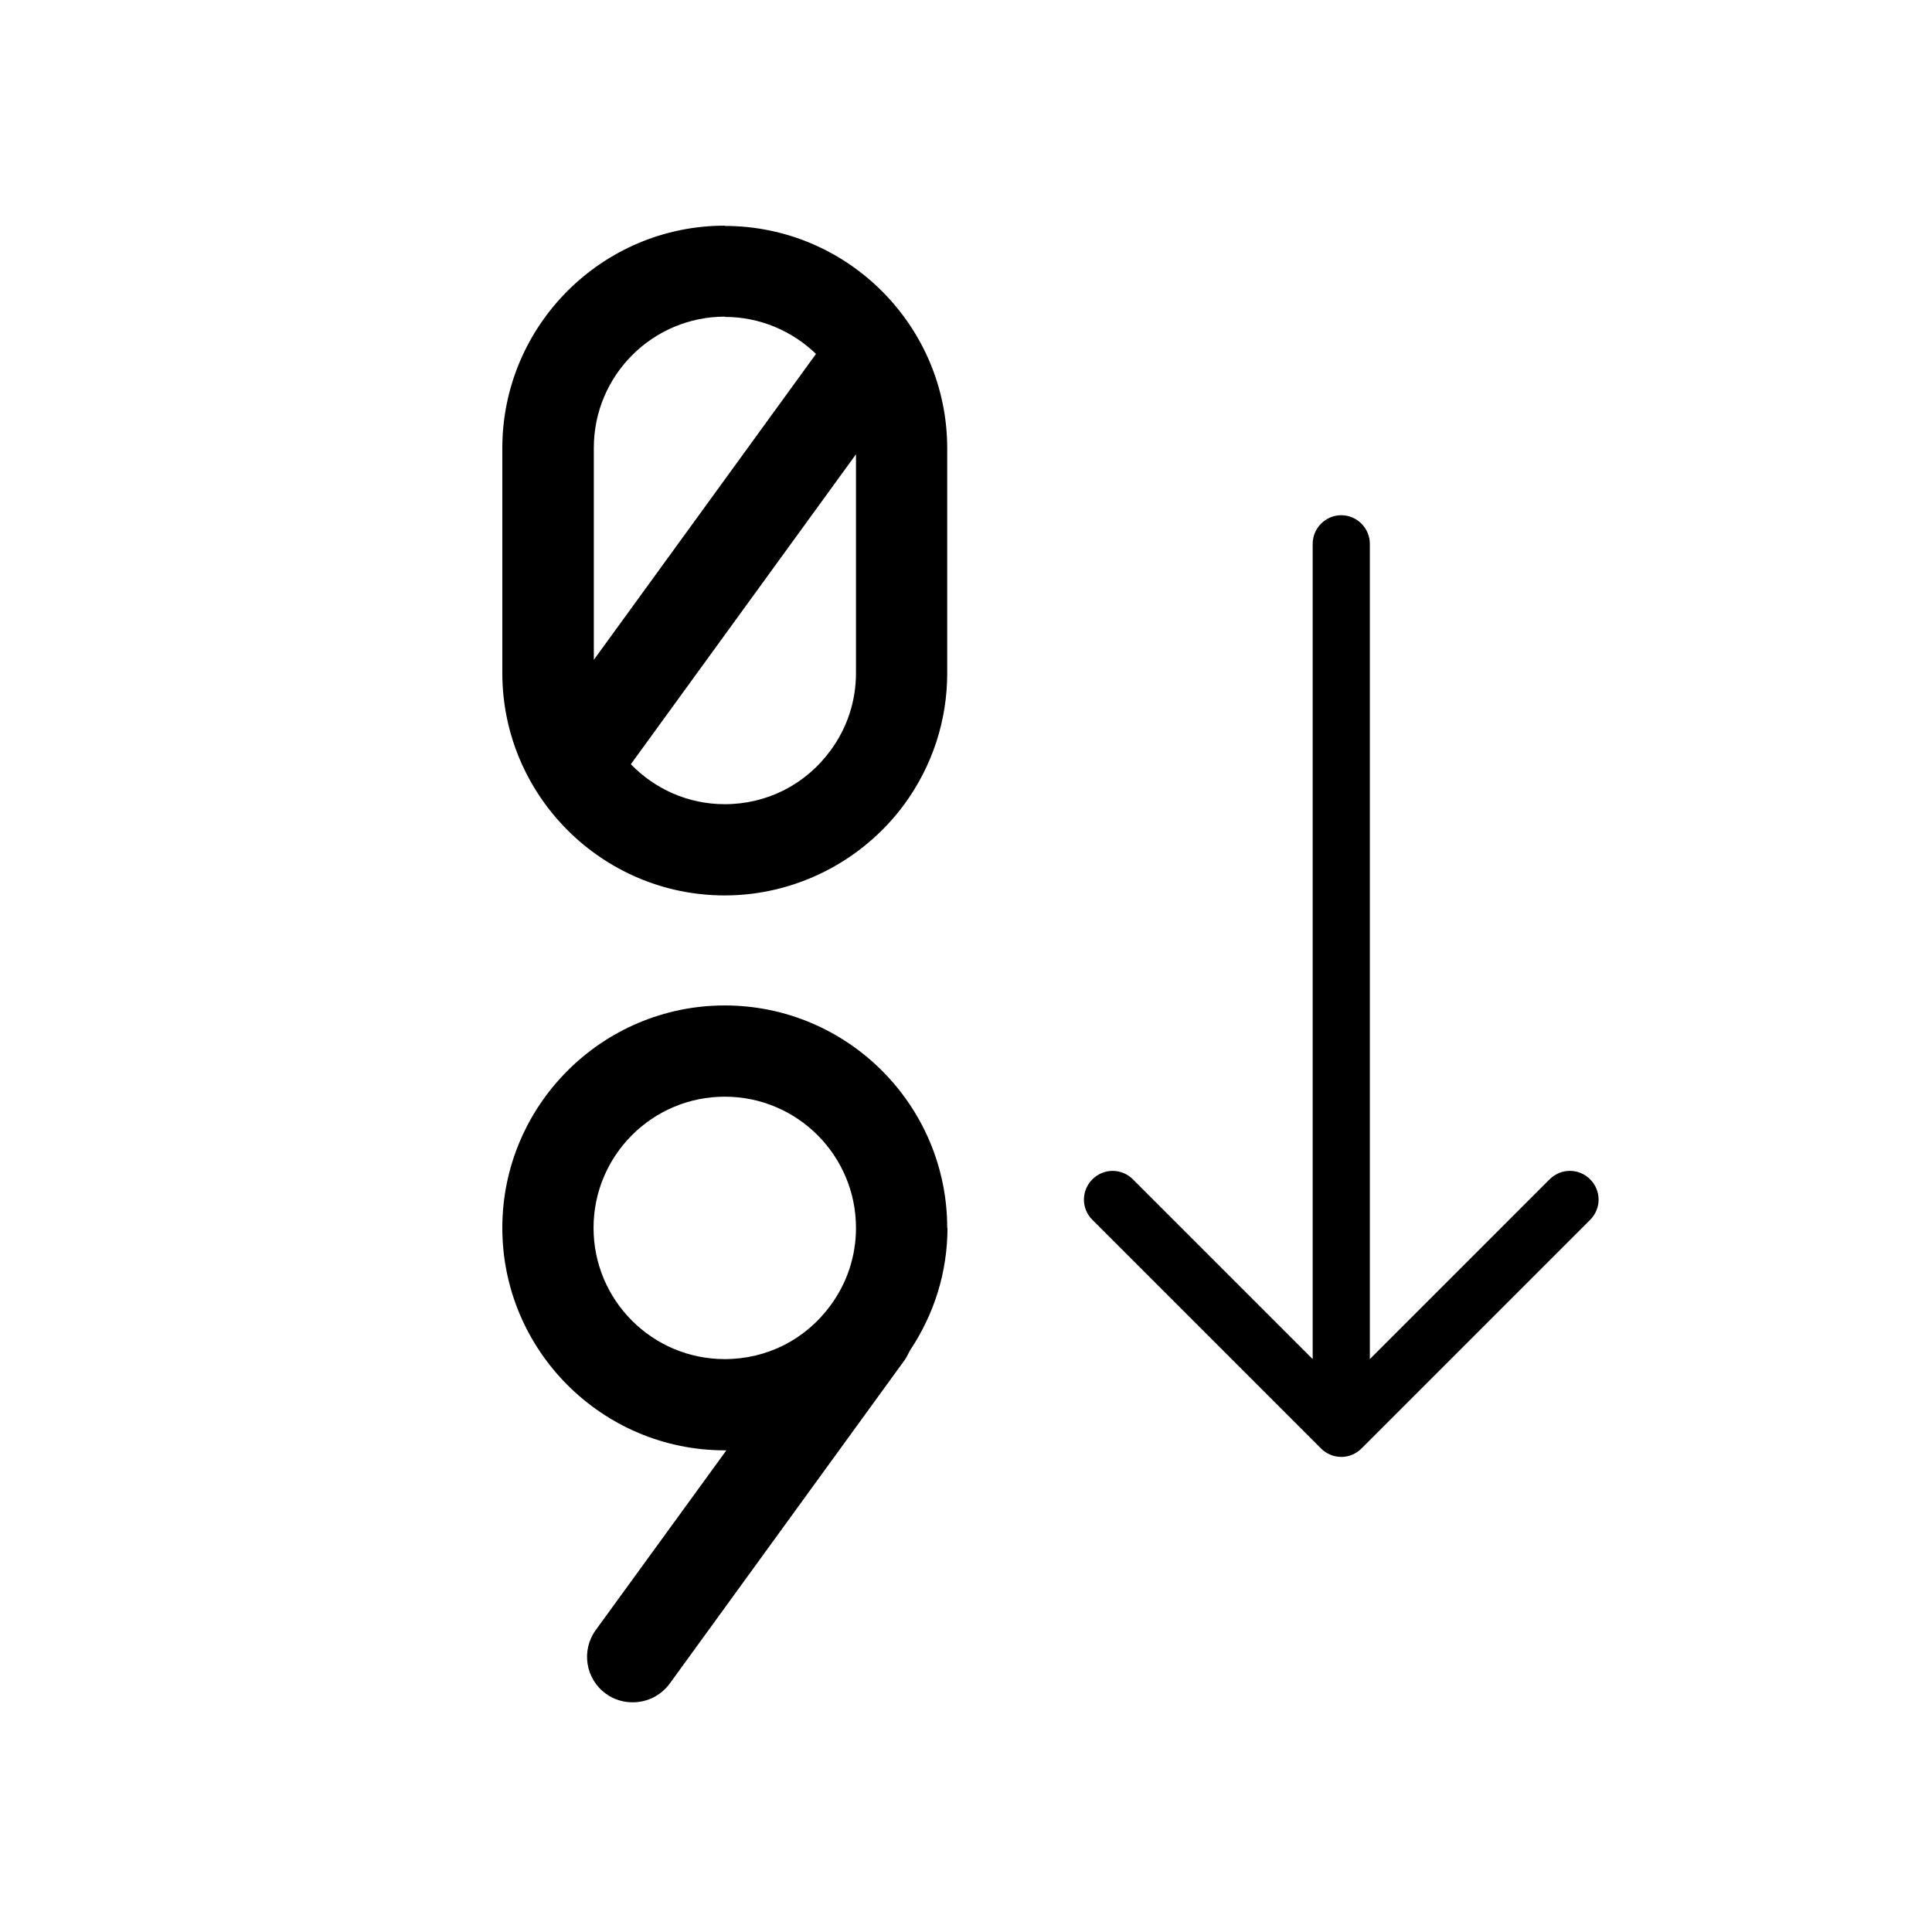
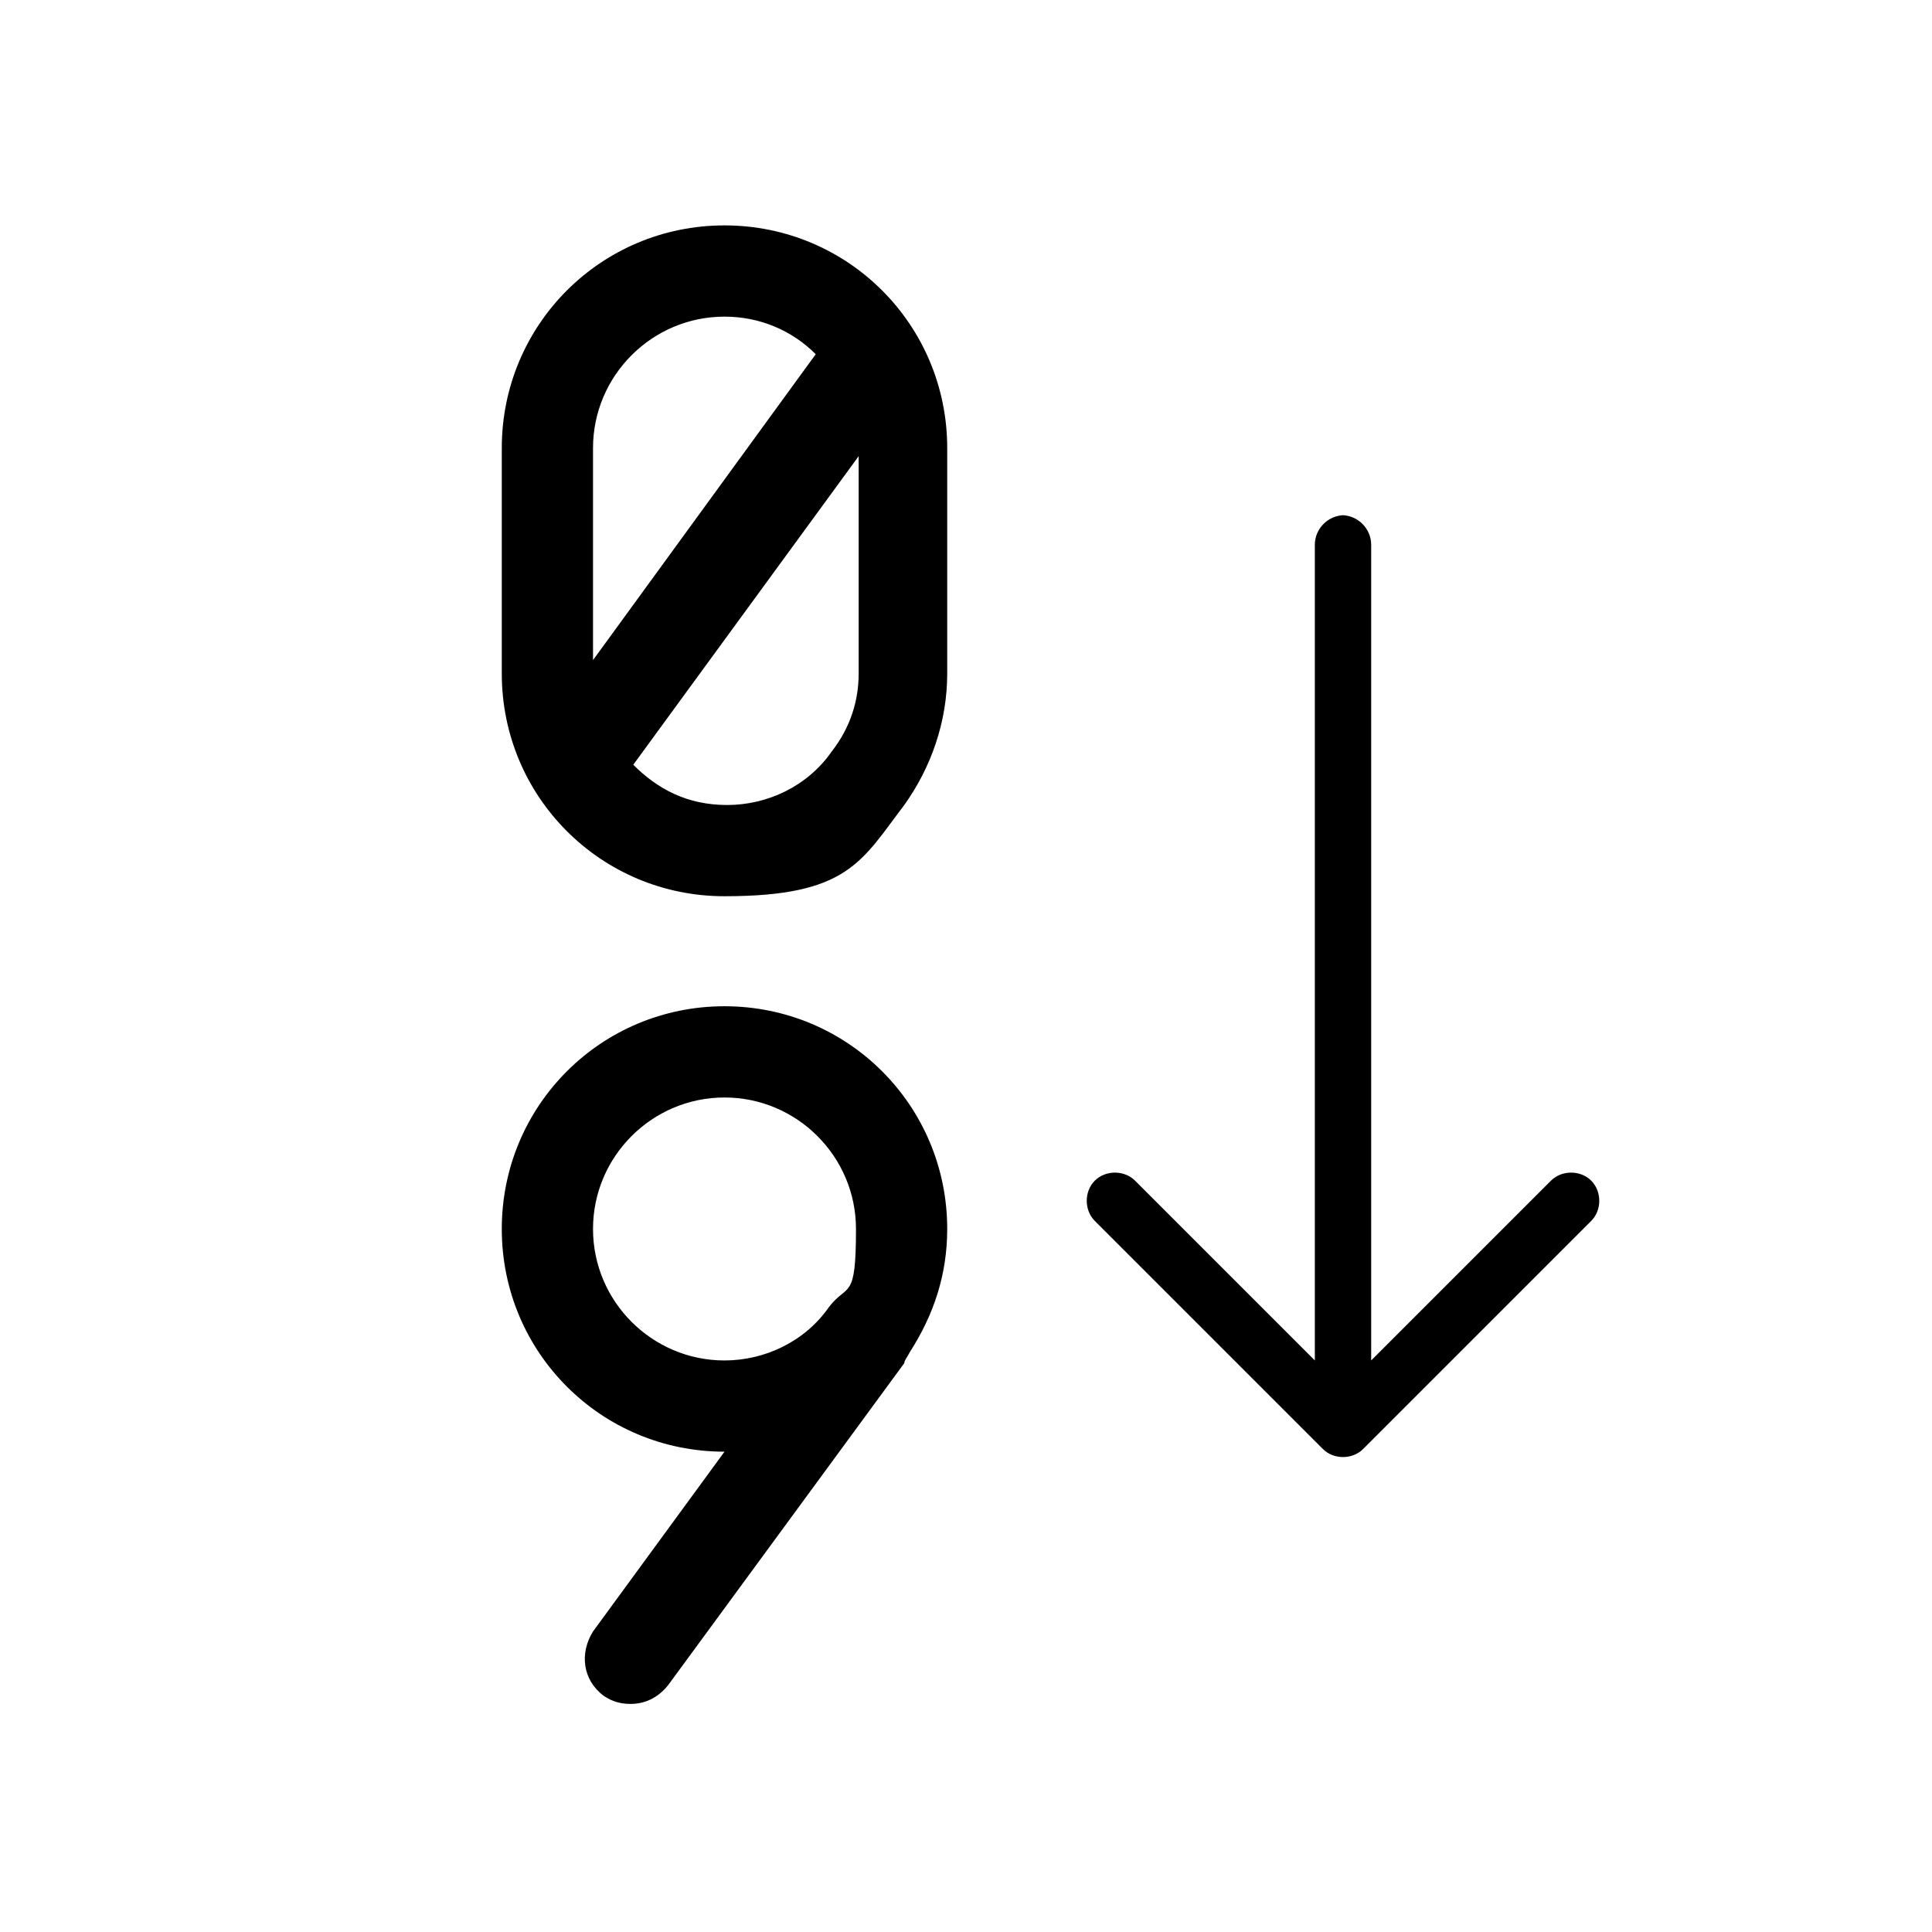
- <svg xmlns="http://www.w3.org/2000/svg" viewBox="0 0 72 72">
-   <defs>
-     <style>
-       .cls-1 {
-         fill: none;
-       }
- 
-       .cls-2 {
-         fill: black;
-       }
-     </style>
-   </defs>
-   <g id="SVG_icons" data-name="SVG icons">
-     <path class="cls-2" d="M49.98,19.2c.59,0,1.07.48,1.07,1.07v30.38l6.7-6.7c.42-.42,1.09-.42,1.51,0,.42.42.42,1.09,0,1.51l-8.52,8.52c-.42.42-1.09.42-1.51,0l-8.52-8.52c-.42-.42-.42-1.09,0-1.51.42-.42,1.09-.42,1.51,0l6.7,6.7v-30.38c0-.59.48-1.07,1.07-1.07Z" />
-     <path d="M35.3,45.76c0-4.57-3.72-8.29-8.29-8.29s-8.29,3.72-8.29,8.29,3.72,8.29,8.29,8.29c.02,0,.04,0,.06,0l-4.87,6.7c-.55.76-.38,1.82.38,2.37.3.22.65.32,1,.32.53,0,1.04-.24,1.38-.7l8.75-12.05c.08-.11.14-.24.2-.36.91-1.36,1.4-2.93,1.4-4.58ZM22.12,45.76c0-2.7,2.19-4.89,4.89-4.89s4.89,2.19,4.89,4.89c0,1.05-.33,2.05-.95,2.89-.93,1.27-2.37,2-3.94,2-2.7,0-4.89-2.19-4.89-4.89Z" />
-     <path d="M27.01,8.41c-4.57,0-8.29,3.72-8.29,8.29v8.38c0,4.57,3.72,8.29,8.29,8.29,2.63,0,5.12-1.27,6.68-3.38,1.05-1.43,1.61-3.13,1.61-4.9v-8.38c0-4.57-3.72-8.29-8.29-8.29ZM27.01,11.81c1.32,0,2.52.53,3.4,1.38l-8.28,11.4v-7.9c0-2.7,2.19-4.89,4.89-4.89ZM30.95,27.97c-.93,1.27-2.37,2-3.94,2-1.37,0-2.61-.57-3.5-1.49l8.39-11.55v8.15c0,1.05-.33,2.05-.95,2.89Z" />
-   </g>
-   <g id="Rectangles">
-     <rect class="cls-1" x=".36" y=".36" width="71.28" height="71.28" />
-   </g>
+ <svg xmlns="http://www.w3.org/2000/svg" version="1.1" viewBox="0 0 72 72">
+   <path d="M50,19.2c.6,0,1.1.5,1.1,1.1v30.4l6.7-6.7c.4-.4,1.1-.4,1.5,0s.4,1.1,0,1.5l-8.5,8.5c-.4.4-1.1.4-1.5,0l-8.5-8.5c-.4-.4-.4-1.1,0-1.5s1.1-.4,1.5,0l6.7,6.7v-30.4c0-.6.5-1.1,1.1-1.1h0Z" />
+   <path d="M35.3,45.8c0-4.6-3.7-8.3-8.3-8.3s-8.3,3.7-8.3,8.3,3.7,8.3,8.3,8.3h0l-4.9,6.7c-.5.8-.4,1.8.4,2.4.3.2.6.3,1,.3.5,0,1-.2,1.4-.7l8.8-12c0-.1.1-.2.2-.4.9-1.4,1.4-2.9,1.4-4.6h0ZM22.1,45.8c0-2.7,2.2-4.9,4.9-4.9s4.9,2.2,4.9,4.9-.3,2-1,2.9c-.9,1.3-2.4,2-3.9,2-2.7,0-4.9-2.2-4.9-4.9Z" />
+   <path d="M27,8.4c-4.6,0-8.3,3.7-8.3,8.3v8.4c0,4.6,3.7,8.3,8.3,8.3s5.1-1.3,6.7-3.4c1-1.4,1.6-3.1,1.6-4.9v-8.4c0-4.6-3.7-8.3-8.3-8.3h0ZM27,11.8c1.3,0,2.5.5,3.4,1.4l-8.3,11.4v-7.9c0-2.7,2.2-4.9,4.9-4.9h0ZM31,28c-.9,1.3-2.4,2-3.9,2s-2.6-.6-3.5-1.5l8.4-11.5v8.1c0,1-.3,2-1,2.9Z" />
</svg>
